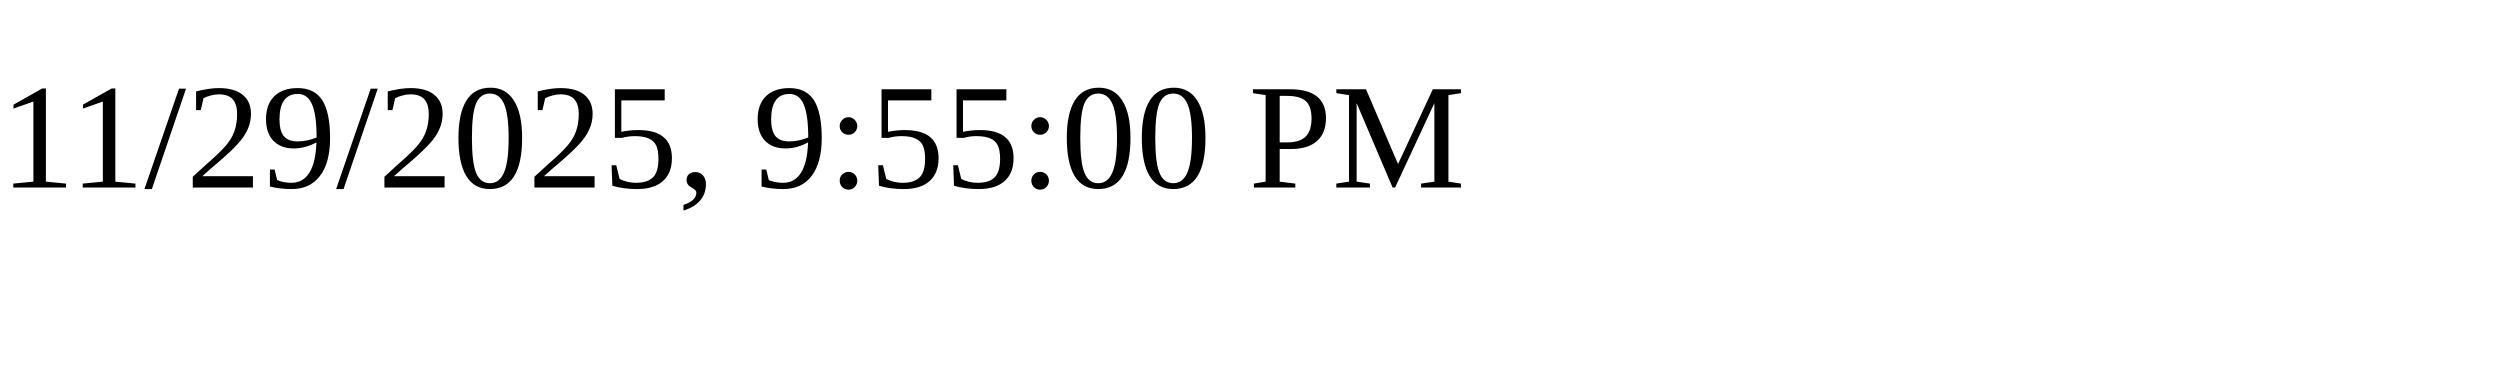
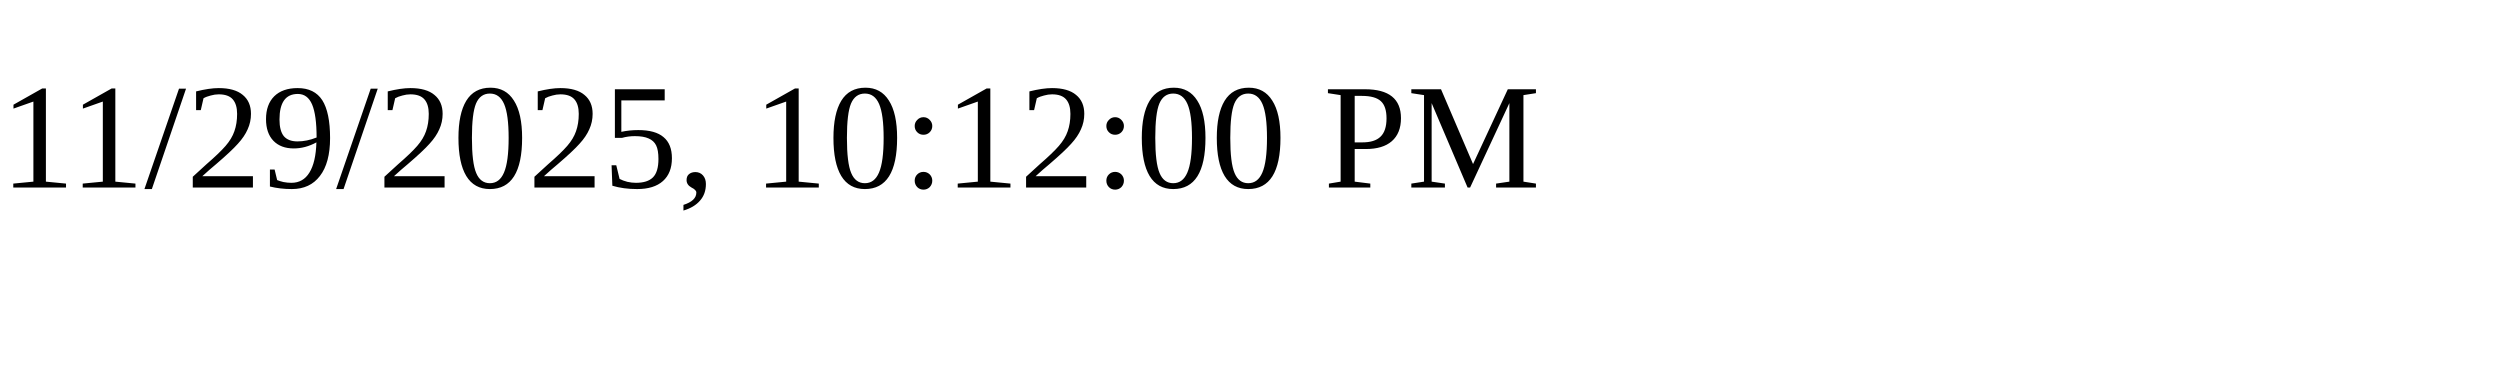
<svg xmlns="http://www.w3.org/2000/svg" height="30" width="200">
-   <text x="0" y="15">11/29/2025, 9:55:00 PM</text>
+   <text x="0" y="15">11/29/2025, 10:12:00 PM</text>
</svg>
